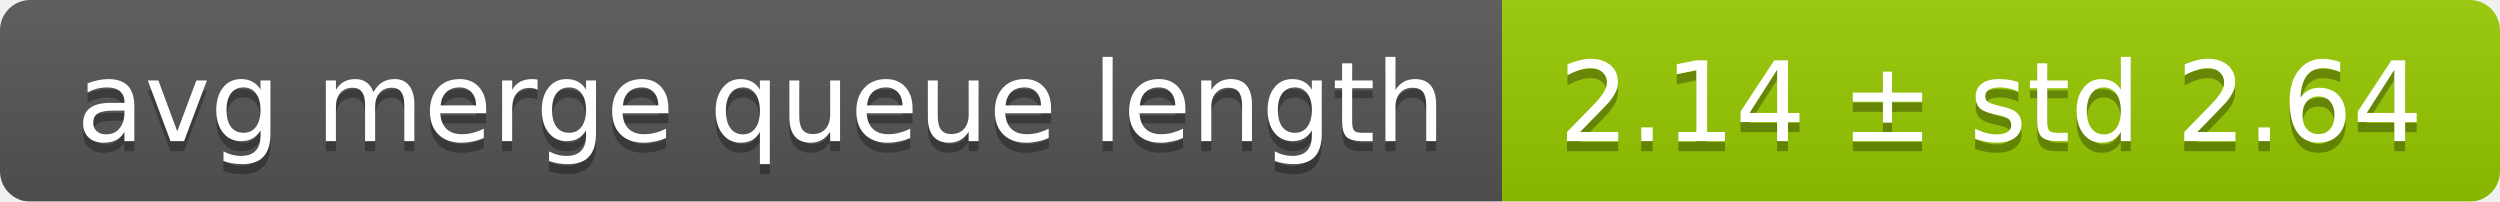
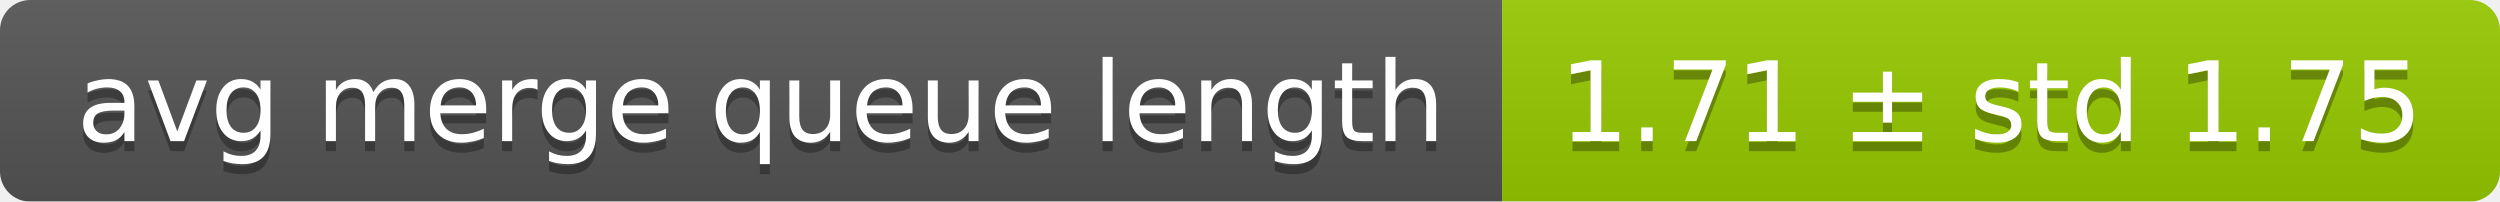
<svg xmlns="http://www.w3.org/2000/svg" width="248" height="20">
  <linearGradient id="smooth" x2="0" y2="100%">
    <stop offset="0" stop-color="#bbb" stop-opacity=".1" />
    <stop offset="1" stop-opacity=".1" />
  </linearGradient>
  <mask id="round">
    <rect width="248" height="20" rx="3" fill="#fff" />
  </mask>
  <g mask="url(#round)">
    <rect width="149" height="20" fill="#555" />
    <rect x="149" width="99" height="20" fill="#97ca00" />
    <rect width="248" height="20" fill="url(#smooth)" />
  </g>
  <g fill="#fff" text-anchor="middle" font-family="DejaVu Sans,Verdana,Geneva,sans-serif" font-size="11">
    <text x="75.5" y="15" fill="#010101" fill-opacity=".3">avg merge queue length</text>
    <text x="75.5" y="14">avg merge queue length</text>
-     <text x="197.5" y="15" fill="#010101" fill-opacity=".3">2.14 ± std 2.64</text>
-     <text x="197.5" y="14">2.14 ± std 2.64</text>
+     <text x="197.5" y="15" fill="#010101" fill-opacity=".3">1.71 ± std 1.75</text>
+     <text x="197.5" y="14">1.71 ± std 1.75</text>
  </g>
</svg>
